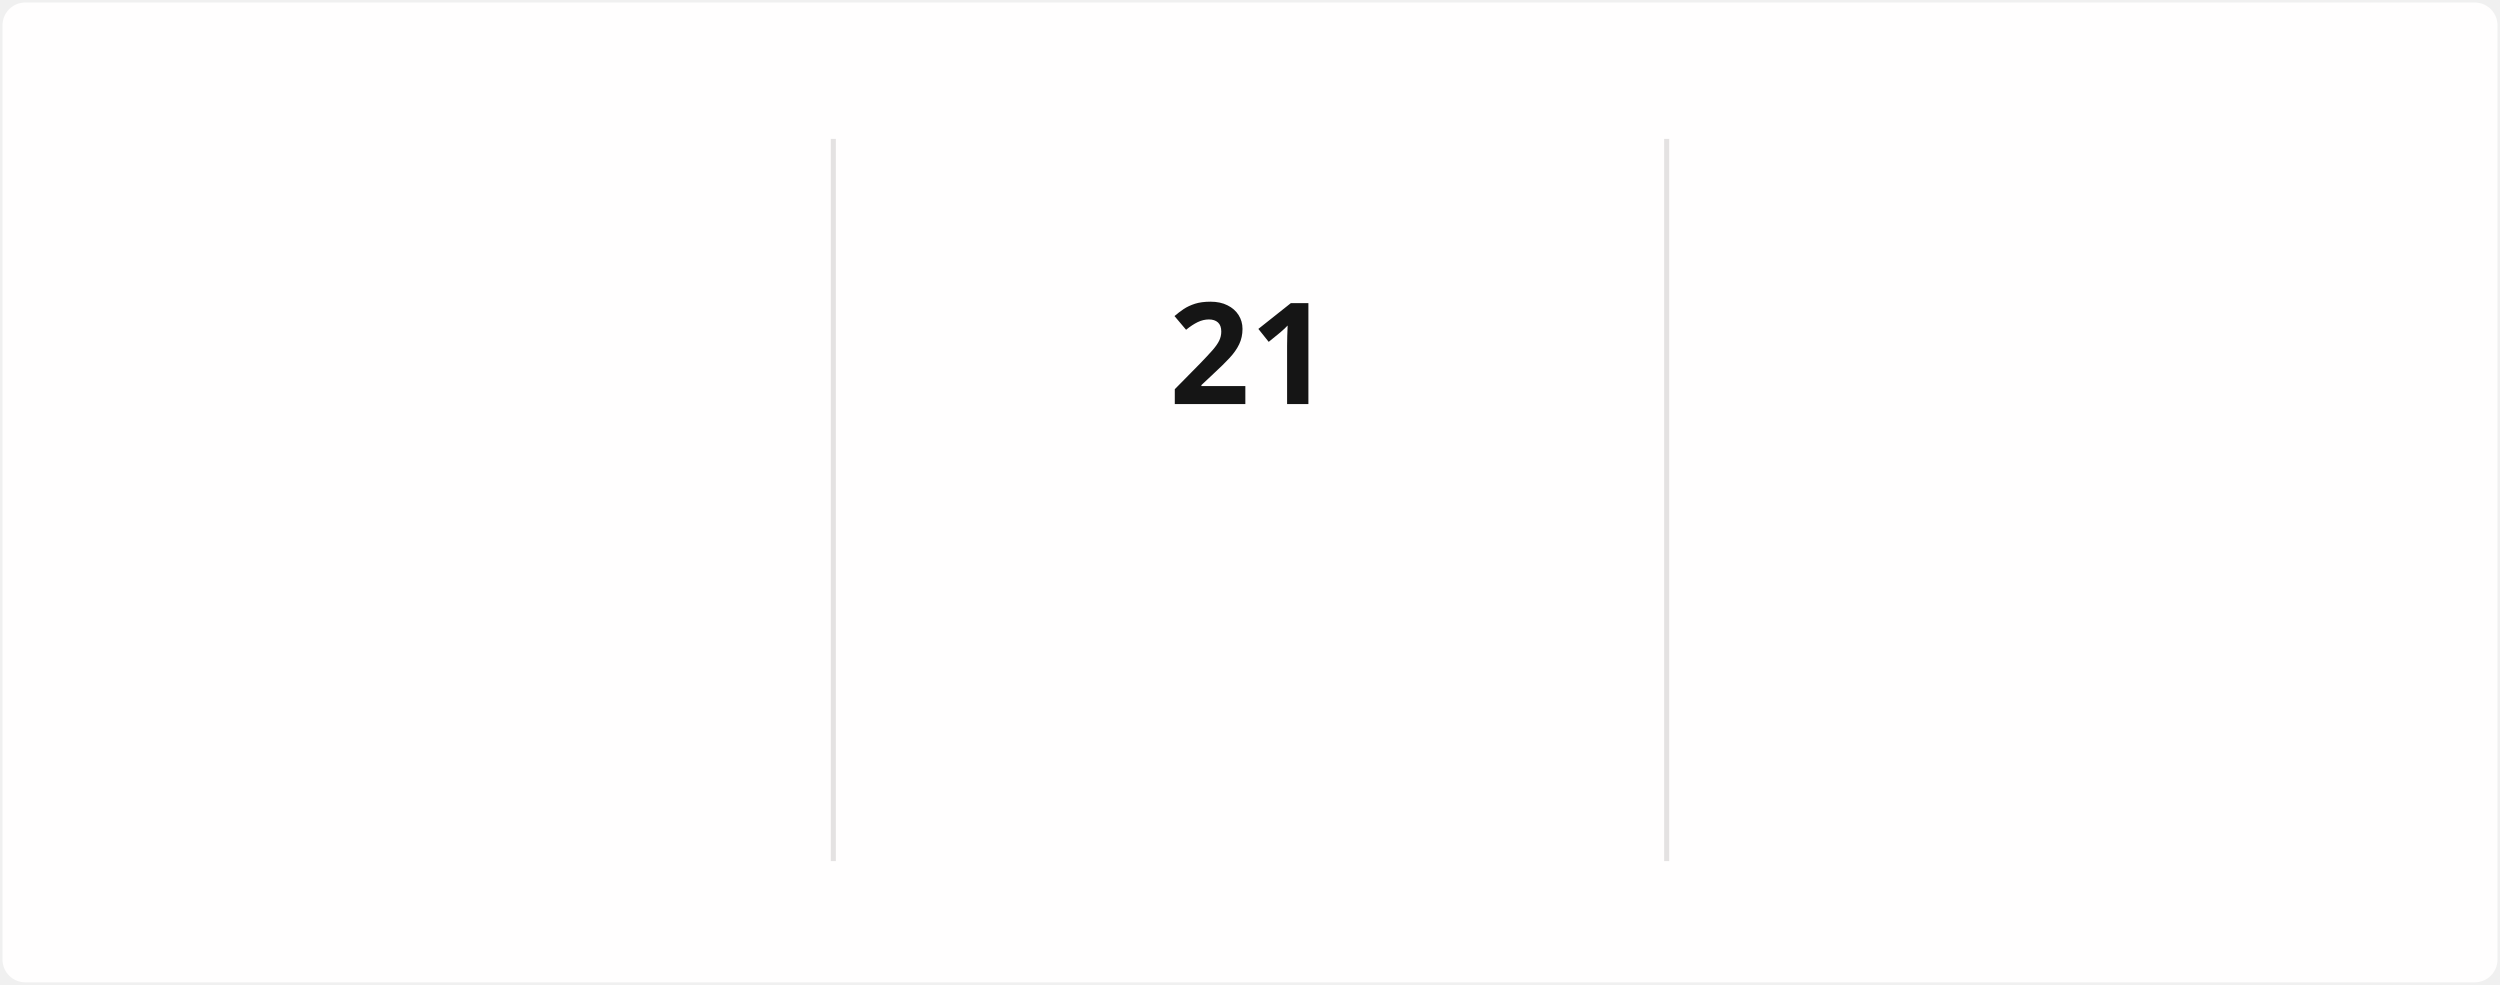
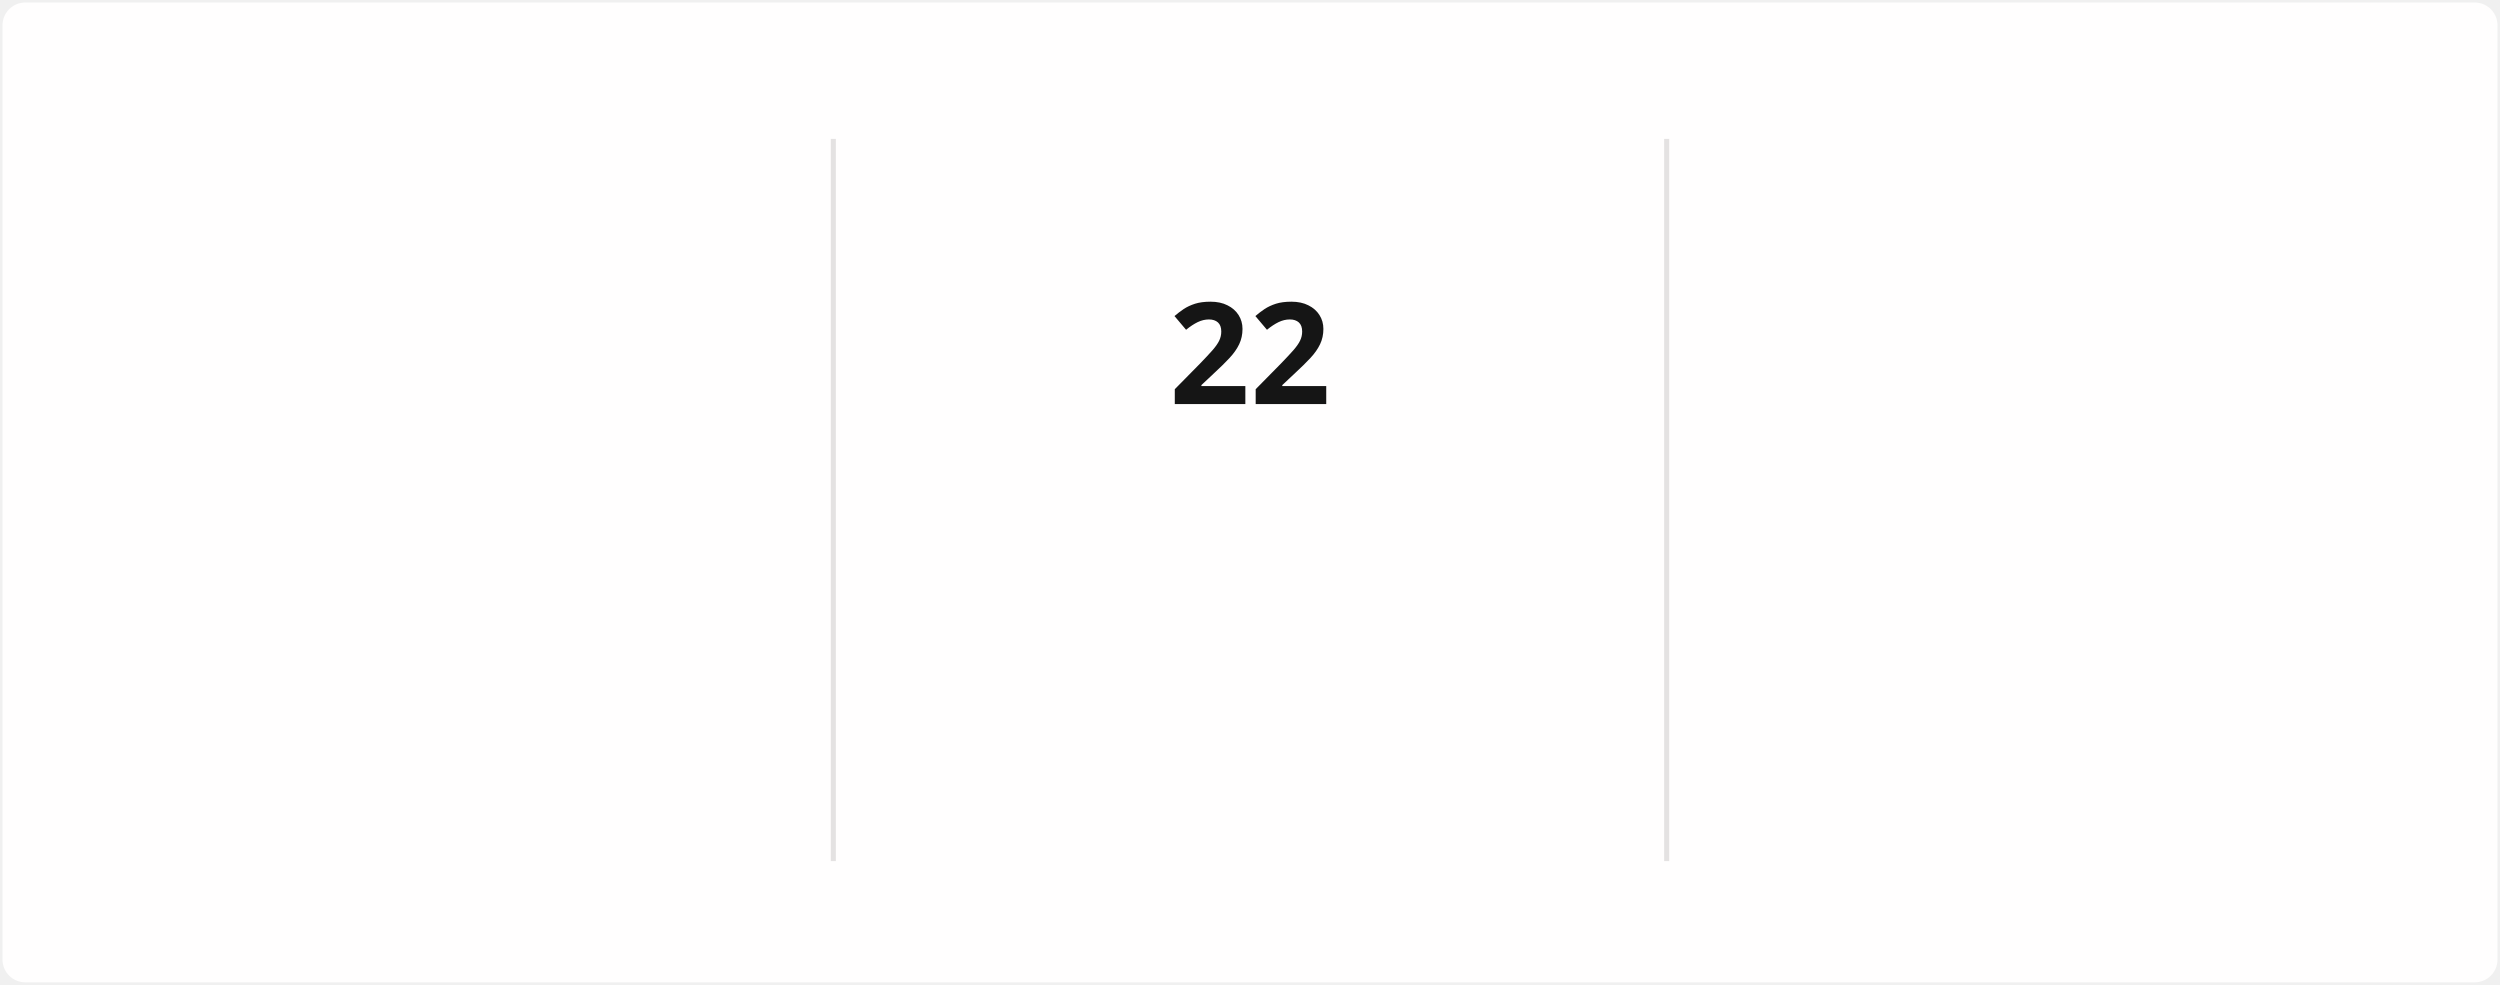
<svg xmlns="http://www.w3.org/2000/svg" style="isolation: isolate" viewBox="0 0 495 195" width="495px" height="195px" direction="ltr">
  <style>
            @keyframes currstreak {
                0% { font-size: 3px; opacity: 0.2; }
                80% { font-size: 34px; opacity: 1; }
                100% { font-size: 28px; opacity: 1; }
            }
            @keyframes fadein {
                0% { opacity: 0; }
                100% { opacity: 1; }
            }
        </style>
  <defs>
    <clipPath id="outer_rectangle">
      <rect width="495" height="195" rx="4.5" />
    </clipPath>
    <mask id="mask_out_ring_behind_fire">
      <rect width="495" height="195" fill="white" />
      <ellipse id="mask-ellipse" cx="247.5" cy="32" rx="13" ry="18" fill="black" />
    </mask>
  </defs>
  <g clip-path="url(#outer_rectangle)">
    <g style="isolation: isolate">
      <rect stroke="#000000" stroke-opacity="0" fill="#FFFEFE" rx="4.5" x="0.5" y="0.5" width="494" height="194" />
    </g>
    <g style="isolation: isolate">
      <line x1="165" y1="28" x2="165" y2="170" vector-effect="non-scaling-stroke" stroke-width="1" stroke="#E4E2E2" stroke-linejoin="miter" stroke-linecap="square" stroke-miterlimit="3" />
      <line x1="330" y1="28" x2="330" y2="170" vector-effect="non-scaling-stroke" stroke-width="1" stroke="#E4E2E2" stroke-linejoin="miter" stroke-linecap="square" stroke-miterlimit="3" />
    </g>
    <g style="isolation: isolate">
      <g transform="translate(82.5, 48)">
        <text x="0" y="32" stroke-width="0" text-anchor="middle" fill="#151515" stroke="none" font-family="&quot;Segoe UI&quot;, Ubuntu, sans-serif" font-weight="700" font-size="28px" font-style="normal" style="opacity: 0; animation: fadein 0.5s linear forwards 0.6s">
-                         1,528
+                         1,529
                    </text>
      </g>
      <g transform="translate(82.5, 84)">
        <text x="0" y="32" stroke-width="0" text-anchor="middle" fill="#151515" stroke="none" font-family="&quot;Segoe UI&quot;, Ubuntu, sans-serif" font-weight="400" font-size="14px" font-style="normal" style="opacity: 0; animation: fadein 0.5s linear forwards 0.7s">
                        Total Contributions
                    </text>
      </g>
      <g transform="translate(82.5, 114)">
        <text x="0" y="32" stroke-width="0" text-anchor="middle" fill="#464646" stroke="none" font-family="&quot;Segoe UI&quot;, Ubuntu, sans-serif" font-weight="400" font-size="12px" font-style="normal" style="opacity: 0; animation: fadein 0.5s linear forwards 0.8s">
                        Dec 21, 2021 - Present
                    </text>
      </g>
    </g>
    <g style="isolation: isolate">
      <g transform="translate(247.5, 108)">
        <text x="0" y="32" stroke-width="0" text-anchor="middle" fill="#FB8C00" stroke="none" font-family="&quot;Segoe UI&quot;, Ubuntu, sans-serif" font-weight="700" font-size="14px" font-style="normal" style="opacity: 0; animation: fadein 0.5s linear forwards 0.9s">
                        Current Streak
                    </text>
      </g>
      <g transform="translate(247.5, 145)">
        <text x="0" y="21" stroke-width="0" text-anchor="middle" fill="#464646" stroke="none" font-family="&quot;Segoe UI&quot;, Ubuntu, sans-serif" font-weight="400" font-size="12px" font-style="normal" style="opacity: 0; animation: fadein 0.5s linear forwards 0.9s">
-                         Jul 29 - Aug 18
+                         Jul 29 - Aug 19
                    </text>
      </g>
      <g mask="url(#mask_out_ring_behind_fire)">
        <circle cx="247.5" cy="71" r="40" fill="none" stroke="#FB8C00" stroke-width="5" style="opacity: 0; animation: fadein 0.5s linear forwards 0.4s" />
      </g>
      <g transform="translate(247.5, 19.5)" stroke-opacity="0" style="opacity: 0; animation: fadein 0.5s linear forwards 0.6s">
        <path d="M -12 -0.5 L 15 -0.5 L 15 23.5 L -12 23.5 L -12 -0.5 Z" fill="none" />
        <path d="M 1.5 0.67 C 1.5 0.67 2.24 3.32 2.24 5.47 C 2.24 7.53 0.89 9.2 -1.17 9.2 C -3.23 9.2 -4.79 7.53 -4.79 5.47 L -4.76 5.11 C -6.78 7.51 -8 10.62 -8 13.99 C -8 18.41 -4.42 22 0 22 C 4.42 22 8 18.41 8 13.99 C 8 8.6 5.41 3.79 1.5 0.67 Z M -0.29 19 C -2.07 19 -3.51 17.6 -3.51 15.86 C -3.51 14.24 -2.46 13.1 -0.7 12.74 C 1.07 12.38 2.9 11.53 3.92 10.16 C 4.31 11.45 4.51 12.81 4.51 14.2 C 4.51 16.85 2.36 19 -0.29 19 Z" fill="#FB8C00" stroke-opacity="0" />
      </g>
      <g transform="translate(247.5, 48)">
        <text x="0" y="32" stroke-width="0" text-anchor="middle" fill="#151515" stroke="none" font-family="&quot;Segoe UI&quot;, Ubuntu, sans-serif" font-weight="700" font-size="28px" font-style="normal" style="animation: currstreak 0.6s linear forwards">
-                         21
+                         22
                    </text>
      </g>
    </g>
    <g style="isolation: isolate">
      <g transform="translate(412.5, 48)">
        <text x="0" y="32" stroke-width="0" text-anchor="middle" fill="#151515" stroke="none" font-family="&quot;Segoe UI&quot;, Ubuntu, sans-serif" font-weight="700" font-size="28px" font-style="normal" style="opacity: 0; animation: fadein 0.5s linear forwards 1.2s">
                        85
                    </text>
      </g>
      <g transform="translate(412.5, 84)">
        <text x="0" y="32" stroke-width="0" text-anchor="middle" fill="#151515" stroke="none" font-family="&quot;Segoe UI&quot;, Ubuntu, sans-serif" font-weight="400" font-size="14px" font-style="normal" style="opacity: 0; animation: fadein 0.5s linear forwards 1.3s">
                        Longest Streak
                    </text>
      </g>
      <g transform="translate(412.5, 114)">
        <text x="0" y="32" stroke-width="0" text-anchor="middle" fill="#464646" stroke="none" font-family="&quot;Segoe UI&quot;, Ubuntu, sans-serif" font-weight="400" font-size="12px" font-style="normal" style="opacity: 0; animation: fadein 0.5s linear forwards 1.4s">
                        Mar 10 - Jun 2
                    </text>
      </g>
    </g>
  </g>
</svg>
